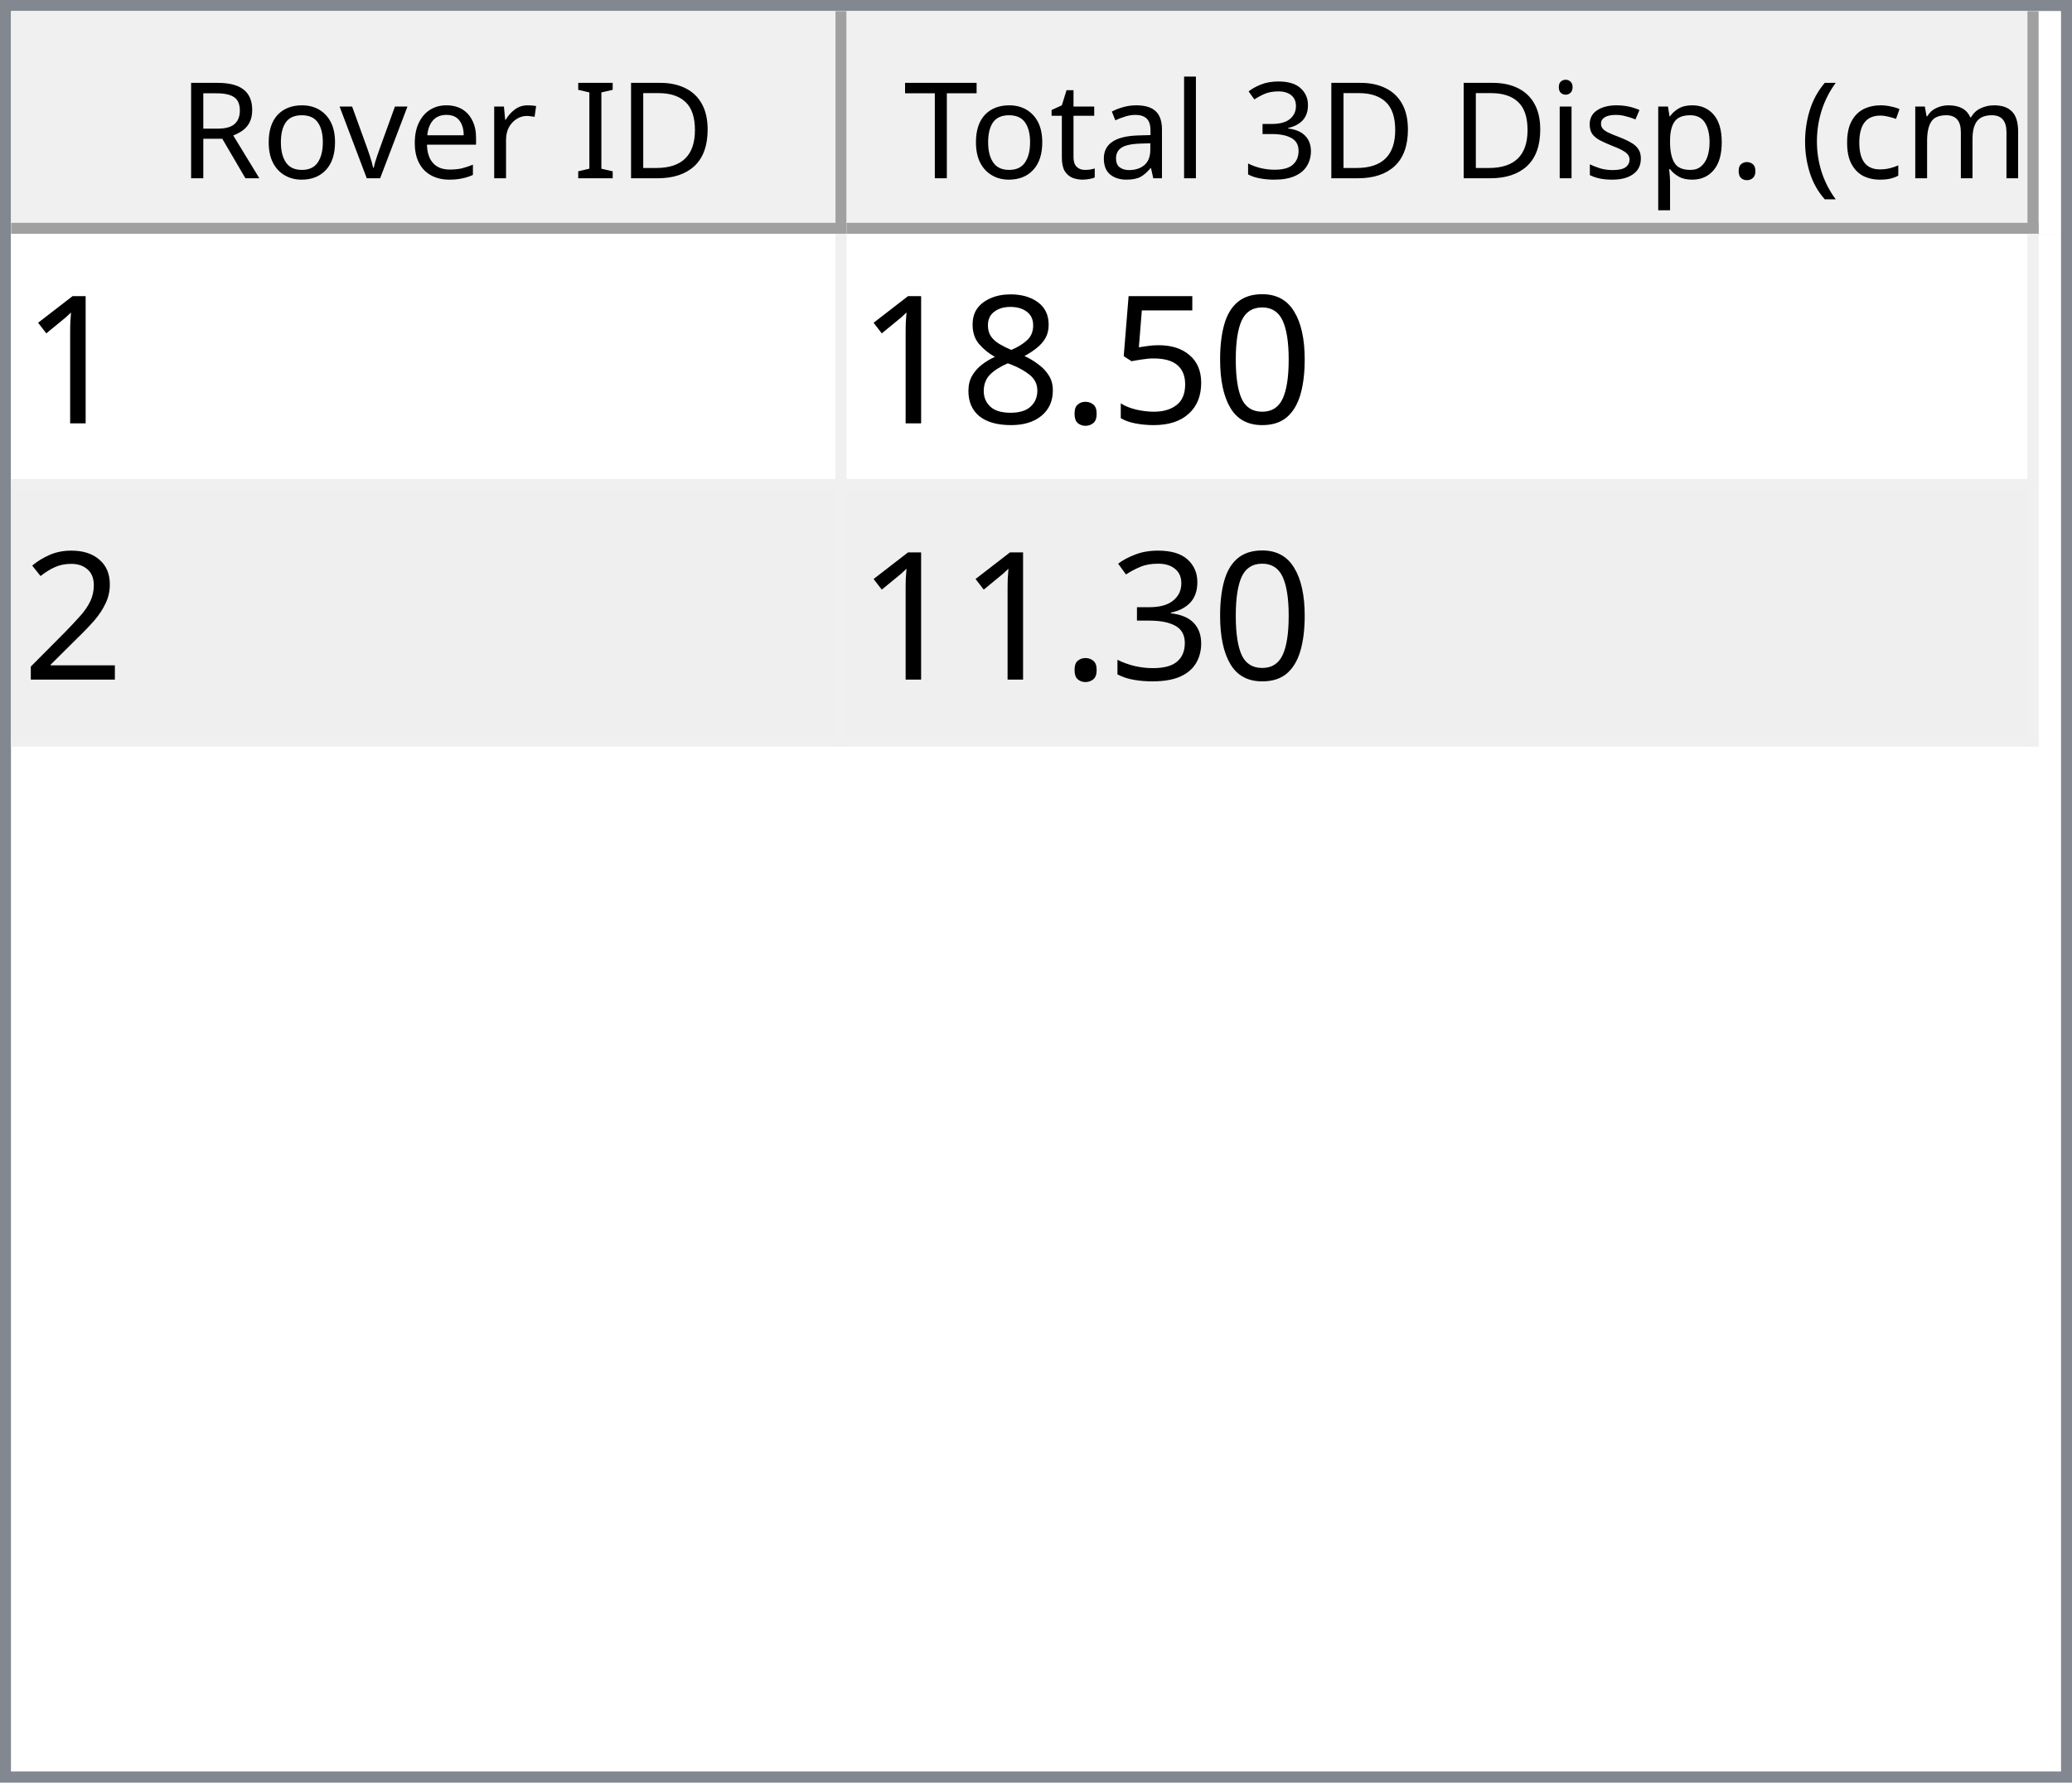
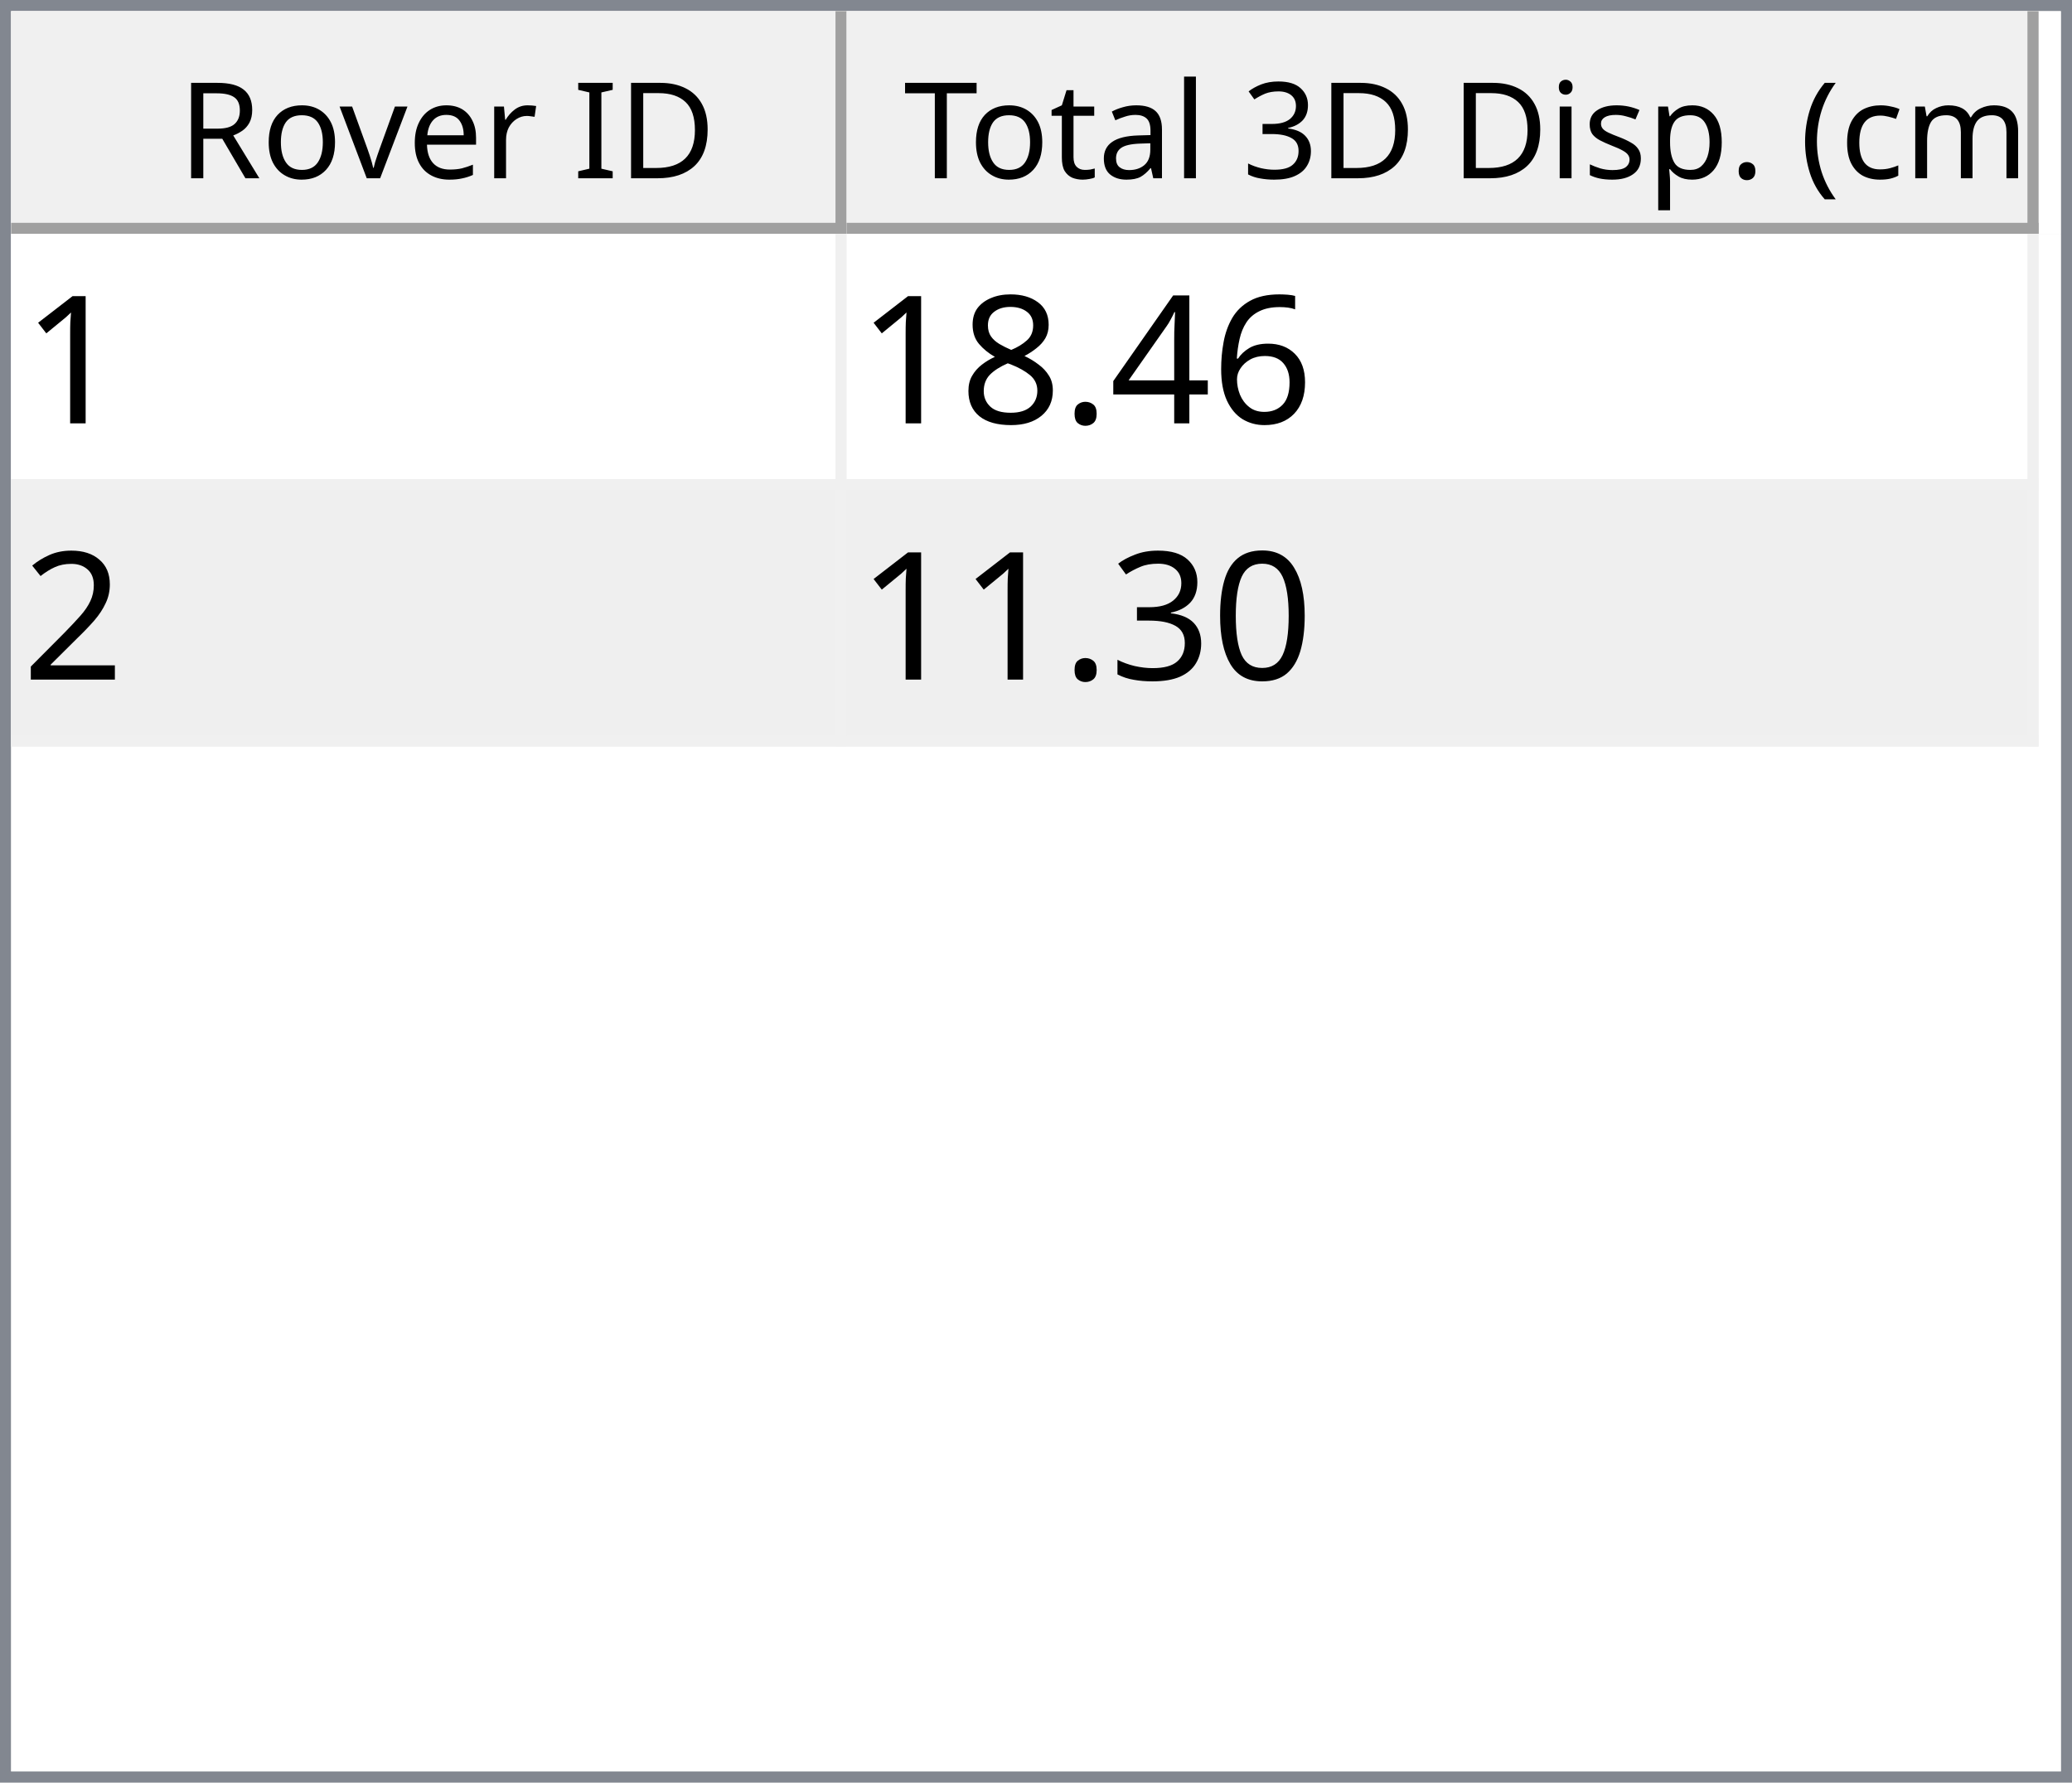
<svg xmlns="http://www.w3.org/2000/svg" style="fill-opacity:1; color-rendering:auto; color-interpolation:auto; text-rendering:auto; stroke:black; stroke-linecap:square; stroke-miterlimit:10; shape-rendering:auto; stroke-opacity:1; fill:black; stroke-dasharray:none; font-weight:normal; stroke-width:1; font-family:'Dialog'; font-style:normal; stroke-linejoin:miter; font-size:12px; stroke-dashoffset:0; image-rendering:auto;" width="186" height="160">
  <defs id="genericDefs" />
  <g>
    <defs id="defs1">
      <clipPath clipPathUnits="userSpaceOnUse" id="clipPath1">
        <path d="M0 0 L186 0 L186 160 L0 160 L0 0 Z" />
      </clipPath>
      <clipPath clipPathUnits="userSpaceOnUse" id="clipPath2">
        <path d="M0 0 L0 160 L186 160 L186 0 Z" />
      </clipPath>
      <clipPath clipPathUnits="userSpaceOnUse" id="clipPath3">
        <path d="M0 0 L0 20 L184 20 L184 0 Z" />
      </clipPath>
      <clipPath clipPathUnits="userSpaceOnUse" id="clipPath4">
        <path d="M0 0 L0 20 L75 20 L75 0 Z" />
      </clipPath>
      <clipPath clipPathUnits="userSpaceOnUse" id="clipPath5">
        <path d="M1 1 L1 19 L74 19 L74 1 Z" />
      </clipPath>
      <clipPath clipPathUnits="userSpaceOnUse" id="clipPath6">
        <path d="M0 0 L0 18 L73 18 L73 0 Z" />
      </clipPath>
      <clipPath clipPathUnits="userSpaceOnUse" id="clipPath7">
        <path d="M-0.5 -0.5 L-0.5 19.5 L74.5 19.5 L74.5 -0.5 Z" />
      </clipPath>
      <clipPath clipPathUnits="userSpaceOnUse" id="clipPath8">
        <path d="M0 0 L0 20 L107 20 L107 0 Z" />
      </clipPath>
      <clipPath clipPathUnits="userSpaceOnUse" id="clipPath9">
        <path d="M1 1 L1 19 L106 19 L106 1 Z" />
      </clipPath>
      <clipPath clipPathUnits="userSpaceOnUse" id="clipPath10">
        <path d="M0 0 L0 18 L105 18 L105 0 Z" />
      </clipPath>
      <clipPath clipPathUnits="userSpaceOnUse" id="clipPath11">
        <path d="M-0.5 -0.5 L-0.5 19.5 L106.5 19.5 L106.5 -0.5 Z" />
      </clipPath>
      <clipPath clipPathUnits="userSpaceOnUse" id="clipPath12">
        <path d="M0 0 L0 138 L184 138 L184 0 Z" />
      </clipPath>
      <clipPath clipPathUnits="userSpaceOnUse" id="clipPath13">
        <path d="M0 0 L0 46 L182 46 L182 0 Z" />
      </clipPath>
      <clipPath clipPathUnits="userSpaceOnUse" id="clipPath14">
        <path d="M-0.5 -0.5 L-0.5 45.5 L181.5 45.5 L181.5 -0.5 Z" />
      </clipPath>
      <clipPath clipPathUnits="userSpaceOnUse" id="clipPath15">
        <path d="M0 0 L0 22 L74 22 L74 0 Z" />
      </clipPath>
      <clipPath clipPathUnits="userSpaceOnUse" id="clipPath16">
        <path d="M0 0 L0 22 L106 22 L106 0 Z" />
      </clipPath>
      <font horiz-adv-x="64.551" id="font1">
        <font-face ascent="107.91" descent="25.098" units-per-em="100" style="font-style:normal; font-family:Segoe UI; font-weight:normal;" />
        <missing-glyph horiz-adv-x="64.551" d="M8.109 0 L8.109 68.266 L56.453 68.266 L56.453 0 L8.109 0 ZM15.328 7.234 L49.219 7.234 L49.219 61.031 L15.328 61.031 L15.328 7.234 Z" />
        <glyph unicode="D" horiz-adv-x="70.117" d="M9.188 0 L9.188 70.016 L28.516 70.016 Q65.531 70.016 65.531 35.891 Q65.531 19.672 55.25 9.836 Q44.969 0 27.734 0 L9.188 0 ZM17.391 62.594 L17.391 7.422 L27.828 7.422 Q41.609 7.422 49.273 14.797 Q56.938 22.172 56.938 35.688 Q56.938 62.594 28.328 62.594 L17.391 62.594 Z" />
        <glyph unicode="I" horiz-adv-x="26.611" d="M17.391 0 L9.188 0 L9.188 70.016 L17.391 70.016 L17.391 0 Z" />
        <glyph unicode=" " horiz-adv-x="27.393" d="" />
        <glyph unicode="r" horiz-adv-x="34.766" d="M34.188 41.891 Q32.078 43.5 28.125 43.5 Q23 43.5 19.555 38.672 Q16.109 33.844 16.109 25.484 L16.109 0 L8.109 0 L8.109 50 L16.109 50 L16.109 39.703 L16.312 39.703 Q18.016 44.969 21.531 47.922 Q25.047 50.875 29.391 50.875 Q32.516 50.875 34.188 50.203 L34.188 41.891 Z" />
        <glyph unicode="e" horiz-adv-x="52.295" d="M48.297 23 L12.984 23 Q13.188 14.656 17.484 10.109 Q21.781 5.562 29.297 5.562 Q37.75 5.562 44.828 11.141 L44.828 3.609 Q38.234 -1.172 27.391 -1.172 Q16.797 -1.172 10.742 5.641 Q4.688 12.453 4.688 24.812 Q4.688 36.469 11.305 43.82 Q17.922 51.172 27.734 51.172 Q37.547 51.172 42.922 44.828 Q48.297 38.484 48.297 27.203 L48.297 23 ZM40.094 29.781 Q40.047 36.719 36.75 40.578 Q33.453 44.438 27.594 44.438 Q21.922 44.438 17.969 40.383 Q14.016 36.328 13.094 29.781 L40.094 29.781 Z" />
        <glyph unicode="v" horiz-adv-x="47.9" d="M47.406 50 L27.484 0 L19.625 0 L0.688 50 L9.469 50 L22.172 13.672 Q23.578 9.672 23.922 6.688 L24.125 6.688 Q24.609 10.453 25.688 13.484 L38.969 50 L47.406 50 Z" />
        <glyph unicode="o" horiz-adv-x="58.594" d="M29 -1.172 Q17.922 -1.172 11.305 5.836 Q4.688 12.844 4.688 24.422 Q4.688 37.016 11.57 44.094 Q18.453 51.172 30.172 51.172 Q41.359 51.172 47.633 44.289 Q53.906 37.406 53.906 25.203 Q53.906 13.234 47.141 6.031 Q40.375 -1.172 29 -1.172 ZM29.594 44.438 Q21.875 44.438 17.383 39.188 Q12.891 33.938 12.891 24.703 Q12.891 15.828 17.43 10.695 Q21.969 5.562 29.594 5.562 Q37.359 5.562 41.531 10.594 Q45.703 15.625 45.703 24.906 Q45.703 34.281 41.531 39.359 Q37.359 44.438 29.594 44.438 Z" />
        <glyph unicode="R" horiz-adv-x="59.814" d="M59.375 0 L49.609 0 L37.891 19.625 Q36.281 22.359 34.766 24.289 Q33.25 26.219 31.664 27.438 Q30.078 28.656 28.25 29.219 Q26.422 29.781 24.125 29.781 L17.391 29.781 L17.391 0 L9.188 0 L9.188 70.016 L30.078 70.016 Q34.672 70.016 38.555 68.867 Q42.438 67.719 45.289 65.375 Q48.141 63.031 49.758 59.547 Q51.375 56.062 51.375 51.375 Q51.375 47.703 50.273 44.656 Q49.172 41.609 47.148 39.211 Q45.125 36.812 42.266 35.133 Q39.406 33.453 35.844 32.516 L35.844 32.328 Q37.594 31.547 38.891 30.547 Q40.188 29.547 41.359 28.18 Q42.531 26.812 43.68 25.078 Q44.828 23.344 46.234 21.047 L59.375 0 ZM17.391 62.594 L17.391 37.203 L28.516 37.203 Q31.594 37.203 34.203 38.133 Q36.812 39.062 38.719 40.797 Q40.625 42.531 41.703 45.047 Q42.781 47.562 42.781 50.688 Q42.781 56.297 39.141 59.445 Q35.5 62.594 28.609 62.594 L17.391 62.594 Z" />
        <glyph unicode=")" horiz-adv-x="30.176" d="M8.297 -15.922 L1.172 -15.922 Q16.406 2.344 16.406 26.812 Q16.406 51.469 1.078 70.016 L8.297 70.016 Q23.531 52.156 23.531 26.703 Q23.531 1.375 8.297 -15.922 Z" />
        <glyph unicode="m" horiz-adv-x="86.133" d="M79.109 0 L71.094 0 L71.094 28.719 Q71.094 37.016 68.531 40.727 Q65.969 44.438 59.906 44.438 Q54.781 44.438 51.195 39.75 Q47.609 35.062 47.609 28.516 L47.609 0 L39.594 0 L39.594 29.688 Q39.594 44.438 28.219 44.438 Q22.953 44.438 19.531 40.016 Q16.109 35.594 16.109 28.516 L16.109 0 L8.109 0 L8.109 50 L16.109 50 L16.109 42.094 L16.312 42.094 Q21.625 51.172 31.844 51.172 Q36.969 51.172 40.773 48.312 Q44.578 45.453 46 40.828 Q51.562 51.172 62.594 51.172 Q79.109 51.172 79.109 30.812 L79.109 0 Z" />
        <glyph unicode="c" horiz-adv-x="46.191" d="M42.188 2.297 Q36.422 -1.172 28.516 -1.172 Q17.828 -1.172 11.258 5.789 Q4.688 12.75 4.688 23.828 Q4.688 36.188 11.766 43.68 Q18.844 51.172 30.672 51.172 Q37.25 51.172 42.281 48.734 L42.281 40.531 Q36.719 44.438 30.375 44.438 Q22.703 44.438 17.797 38.945 Q12.891 33.453 12.891 24.516 Q12.891 15.719 17.508 10.641 Q22.125 5.562 29.891 5.562 Q36.422 5.562 42.188 9.906 L42.188 2.297 Z" />
        <glyph unicode="(" horiz-adv-x="30.176" d="M29.109 -15.922 L21.969 -15.922 Q6.844 1.375 6.844 26.703 Q6.844 52.156 21.969 70.016 L29.203 70.016 Q13.875 51.469 13.875 26.812 Q13.875 2.344 29.109 -15.922 Z" />
        <glyph unicode="." horiz-adv-x="21.68" d="M10.891 -1.078 Q8.641 -1.078 7.055 0.539 Q5.469 2.156 5.469 4.391 Q5.469 6.641 7.055 8.273 Q8.641 9.906 10.891 9.906 Q13.188 9.906 14.797 8.273 Q16.406 6.641 16.406 4.391 Q16.406 2.156 14.797 0.539 Q13.188 -1.078 10.891 -1.078 Z" />
        <glyph unicode="p" horiz-adv-x="58.789" d="M16.312 7.234 L16.109 7.234 L16.109 -23 L8.109 -23 L8.109 50 L16.109 50 L16.109 41.219 L16.312 41.219 Q22.219 51.172 33.594 51.172 Q43.266 51.172 48.688 44.461 Q54.109 37.75 54.109 26.469 Q54.109 13.922 48 6.375 Q41.891 -1.172 31.297 -1.172 Q21.578 -1.172 16.312 7.234 ZM16.109 27.391 L16.109 20.406 Q16.109 14.203 20.141 9.883 Q24.172 5.562 30.375 5.562 Q37.641 5.562 41.773 11.133 Q45.906 16.703 45.906 26.609 Q45.906 34.969 42.047 39.703 Q38.188 44.438 31.594 44.438 Q24.609 44.438 20.359 39.578 Q16.109 34.719 16.109 27.391 Z" />
        <glyph unicode="s" horiz-adv-x="42.432" d="M5.078 1.812 L5.078 10.406 Q11.625 5.562 19.484 5.562 Q30.031 5.562 30.031 12.594 Q30.031 14.594 29.125 15.992 Q28.219 17.391 26.68 18.461 Q25.141 19.531 23.07 20.383 Q21 21.234 18.609 22.172 Q15.281 23.484 12.766 24.828 Q10.25 26.172 8.57 27.859 Q6.891 29.547 6.031 31.695 Q5.172 33.844 5.172 36.719 Q5.172 40.234 6.789 42.945 Q8.406 45.656 11.086 47.484 Q13.766 49.312 17.211 50.242 Q20.656 51.172 24.312 51.172 Q30.812 51.172 35.938 48.922 L35.938 40.828 Q30.422 44.438 23.25 44.438 Q21 44.438 19.195 43.922 Q17.391 43.406 16.094 42.477 Q14.797 41.547 14.086 40.258 Q13.375 38.969 13.375 37.406 Q13.375 35.453 14.086 34.133 Q14.797 32.812 16.164 31.789 Q17.531 30.766 19.484 29.938 Q21.438 29.109 23.922 28.125 Q27.25 26.859 29.883 25.516 Q32.516 24.172 34.375 22.484 Q36.234 20.797 37.234 18.602 Q38.234 16.406 38.234 13.375 Q38.234 9.672 36.602 6.938 Q34.969 4.203 32.234 2.398 Q29.5 0.594 25.93 -0.289 Q22.359 -1.172 18.453 -1.172 Q10.75 -1.172 5.078 1.812 Z" />
        <glyph unicode="i" horiz-adv-x="24.219" d="M12.203 62.703 Q10.062 62.703 8.547 64.164 Q7.031 65.625 7.031 67.875 Q7.031 70.125 8.547 71.609 Q10.062 73.094 12.203 73.094 Q14.406 73.094 15.945 71.609 Q17.484 70.125 17.484 67.875 Q17.484 65.719 15.945 64.211 Q14.406 62.703 12.203 62.703 ZM16.109 0 L8.109 0 L8.109 50 L16.109 50 L16.109 0 Z" />
        <glyph unicode="3" horiz-adv-x="53.906" d="M46.531 19.828 Q46.531 15.094 44.75 11.211 Q42.969 7.328 39.719 4.57 Q36.469 1.812 31.93 0.297 Q27.391 -1.219 21.922 -1.219 Q11.922 -1.219 6 2.594 L6 11.188 Q13.094 5.609 22.219 5.609 Q25.875 5.609 28.828 6.539 Q31.781 7.469 33.906 9.227 Q36.031 10.984 37.18 13.477 Q38.328 15.969 38.328 19.094 Q38.328 32.812 18.797 32.812 L12.984 32.812 L12.984 39.594 L18.5 39.594 Q35.797 39.594 35.797 52.484 Q35.797 64.406 22.609 64.406 Q15.188 64.406 8.688 59.422 L8.688 67.188 Q15.375 71.188 24.609 71.188 Q29 71.188 32.57 69.969 Q36.141 68.75 38.68 66.555 Q41.219 64.359 42.609 61.281 Q44 58.203 44 54.5 Q44 40.672 30.031 36.719 L30.031 36.531 Q33.594 36.141 36.625 34.797 Q39.656 33.453 41.852 31.305 Q44.047 29.156 45.289 26.25 Q46.531 23.344 46.531 19.828 Z" />
        <glyph unicode="l" horiz-adv-x="24.219" d="M16.109 0 L8.109 0 L8.109 74.031 L16.109 74.031 L16.109 0 Z" />
        <glyph unicode="a" horiz-adv-x="50.879" d="M43.891 0 L35.891 0 L35.891 7.812 L35.688 7.812 Q30.469 -1.172 20.312 -1.172 Q12.844 -1.172 8.617 2.781 Q4.391 6.734 4.391 13.281 Q4.391 27.297 20.906 29.594 L35.891 31.688 Q35.891 44.438 25.594 44.438 Q16.547 44.438 9.281 38.281 L9.281 46.484 Q16.656 51.172 26.266 51.172 Q43.891 51.172 43.891 32.516 L43.891 0 ZM35.891 25.297 L23.828 23.641 Q18.266 22.859 15.43 20.875 Q12.594 18.891 12.594 13.875 Q12.594 10.203 15.211 7.883 Q17.828 5.562 22.172 5.562 Q28.125 5.562 32.008 9.742 Q35.891 13.922 35.891 20.312 L35.891 25.297 Z" />
        <glyph unicode="t" horiz-adv-x="33.887" d="M31.297 0.484 Q28.469 -1.078 23.828 -1.078 Q10.688 -1.078 10.688 13.578 L10.688 43.172 L2.094 43.172 L2.094 50 L10.688 50 L10.688 62.203 L18.703 64.797 L18.703 50 L31.297 50 L31.297 43.172 L18.703 43.172 L18.703 14.984 Q18.703 9.969 20.414 7.82 Q22.125 5.672 26.078 5.672 Q29.109 5.672 31.297 7.328 L31.297 0.484 Z" />
        <glyph unicode="T" horiz-adv-x="52.393" d="M50.594 62.594 L30.375 62.594 L30.375 0 L22.172 0 L22.172 62.594 L2 62.594 L2 70.016 L50.594 70.016 L50.594 62.594 Z" />
      </font>
      <font horiz-adv-x="75.0" id="font2">
        <font-face ascent="100.537" descent="21.973" units-per-em="100" style="font-style:normal; font-family:sans-serif; font-weight:normal;" />
        <missing-glyph horiz-adv-x="75.0" d="M12.5 0 L12.5 62.5 L62.5 62.5 L62.5 0 L12.5 0 ZM14.062 1.562 L60.938 1.562 L60.938 60.938 L14.062 60.938 L14.062 1.562 Z" />
        <glyph unicode="1" horiz-adv-x="55.615" d="M37.25 0 L28.469 0 L28.469 56 Q25.297 52.984 20.141 49.953 Q14.984 46.922 10.891 45.406 L10.891 53.906 Q18.266 57.375 23.781 62.305 Q29.297 67.234 31.594 71.875 L37.25 71.875 L37.25 0 Z" />
-         <glyph unicode="0" horiz-adv-x="55.615" d="M4.156 35.297 Q4.156 48 6.766 55.742 Q9.375 63.484 14.523 67.68 Q19.672 71.875 27.484 71.875 Q33.25 71.875 37.594 69.555 Q41.938 67.234 44.773 62.867 Q47.609 58.5 49.219 52.227 Q50.828 45.953 50.828 35.297 Q50.828 22.703 48.242 14.969 Q45.656 7.234 40.508 3.008 Q35.359 -1.219 27.484 -1.219 Q17.141 -1.219 11.234 6.203 Q4.156 15.141 4.156 35.297 ZM13.188 35.297 Q13.188 17.672 17.312 11.836 Q21.438 6 27.484 6 Q33.547 6 37.672 11.859 Q41.797 17.719 41.797 35.297 Q41.797 52.984 37.672 58.789 Q33.547 64.594 27.391 64.594 Q21.344 64.594 17.719 59.469 Q13.188 52.938 13.188 35.297 Z" />
-         <glyph unicode="5" horiz-adv-x="55.615" d="M4.156 18.75 L13.375 19.531 Q14.406 12.797 18.141 9.398 Q21.875 6 27.156 6 Q33.5 6 37.891 10.789 Q42.281 15.578 42.281 23.484 Q42.281 31 38.062 35.352 Q33.844 39.703 27 39.703 Q22.75 39.703 19.336 37.773 Q15.922 35.844 13.969 32.766 L5.719 33.844 L12.641 70.609 L48.25 70.609 L48.25 62.203 L19.672 62.203 L15.828 42.969 Q22.266 47.469 29.344 47.469 Q38.719 47.469 45.164 40.969 Q51.609 34.469 51.609 24.266 Q51.609 14.547 45.953 7.469 Q39.062 -1.219 27.156 -1.219 Q17.391 -1.219 11.211 4.25 Q5.031 9.719 4.156 18.75 Z" />
+         <glyph unicode="6" horiz-adv-x="55.615" d="M49.75 54.047 L41.016 53.375 Q39.844 58.547 37.703 60.891 Q34.125 64.656 28.906 64.656 Q24.703 64.656 21.531 62.312 Q17.391 59.281 14.992 53.469 Q12.594 47.656 12.5 36.922 Q15.672 41.75 20.266 44.094 Q24.859 46.438 29.891 46.438 Q38.672 46.438 44.852 39.969 Q51.031 33.5 51.031 23.25 Q51.031 16.5 48.125 10.719 Q45.219 4.938 40.141 1.859 Q35.062 -1.219 28.609 -1.219 Q17.625 -1.219 10.695 6.859 Q3.766 14.938 3.766 33.5 Q3.766 54.25 11.422 63.672 Q18.109 71.875 29.438 71.875 Q37.891 71.875 43.289 67.141 Q48.688 62.406 49.75 54.047 ZM13.875 23.188 Q13.875 18.656 15.797 14.508 Q17.719 10.359 21.188 8.18 Q24.656 6 28.469 6 Q34.031 6 38.039 10.492 Q42.047 14.984 42.047 22.703 Q42.047 30.125 38.086 34.398 Q34.125 38.672 28.125 38.672 Q22.172 38.672 18.023 34.398 Q13.875 30.125 13.875 23.188 Z" />
+         <glyph unicode="4" horiz-adv-x="55.615" d="M32.328 0 L32.328 17.141 L1.266 17.141 L1.266 25.203 L33.938 71.578 L41.109 71.578 L41.109 25.203 L50.781 25.203 L50.781 17.141 L41.109 17.141 L41.109 0 L32.328 0 ZM32.328 25.203 L32.328 57.469 L9.906 25.203 L32.328 25.203 Z" />
        <glyph unicode="." horiz-adv-x="27.783" d="M9.078 0 L9.078 10.016 L19.094 10.016 L19.094 0 L9.078 0 Z" />
        <glyph unicode="8" horiz-adv-x="55.615" d="M17.672 38.812 Q12.203 40.828 9.57 44.539 Q6.938 48.25 6.938 53.422 Q6.938 61.234 12.555 66.555 Q18.172 71.875 27.484 71.875 Q36.859 71.875 42.578 66.43 Q48.297 60.984 48.297 53.172 Q48.297 48.188 45.68 44.508 Q43.062 40.828 37.75 38.812 Q44.344 36.672 47.781 31.883 Q51.219 27.094 51.219 20.453 Q51.219 11.281 44.727 5.031 Q38.234 -1.219 27.641 -1.219 Q17.047 -1.219 10.547 5.055 Q4.047 11.328 4.047 20.703 Q4.047 27.688 7.594 32.398 Q11.141 37.109 17.672 38.812 ZM15.922 53.719 Q15.922 48.641 19.195 45.414 Q22.469 42.188 27.688 42.188 Q32.766 42.188 36.016 45.383 Q39.266 48.578 39.266 53.219 Q39.266 58.062 35.914 61.359 Q32.562 64.656 27.594 64.656 Q22.562 64.656 19.242 61.43 Q15.922 58.203 15.922 53.719 ZM13.094 20.656 Q13.094 16.891 14.875 13.375 Q16.656 9.859 20.172 7.93 Q23.688 6 27.734 6 Q34.031 6 38.133 10.055 Q42.234 14.109 42.234 20.359 Q42.234 26.703 38.016 30.859 Q33.797 35.016 27.438 35.016 Q21.234 35.016 17.164 30.914 Q13.094 26.812 13.094 20.656 Z" />
        <glyph unicode="2" horiz-adv-x="55.615" d="M50.344 8.453 L50.344 0 L3.031 0 Q2.938 3.172 4.047 6.109 Q5.859 10.938 9.836 15.625 Q13.812 20.312 21.344 26.469 Q33.016 36.031 37.117 41.625 Q41.219 47.219 41.219 52.203 Q41.219 57.422 37.477 61.008 Q33.734 64.594 27.734 64.594 Q21.391 64.594 17.578 60.789 Q13.766 56.984 13.719 50.25 L4.688 51.172 Q5.609 61.281 11.664 66.578 Q17.719 71.875 27.938 71.875 Q38.234 71.875 44.242 66.164 Q50.25 60.453 50.25 52 Q50.25 47.703 48.492 43.555 Q46.734 39.406 42.656 34.812 Q38.578 30.219 29.109 22.219 Q21.188 15.578 18.945 13.211 Q16.703 10.844 15.234 8.453 L50.344 8.453 Z" />
+         <glyph unicode="0" horiz-adv-x="55.615" d="M4.156 35.297 Q4.156 48 6.766 55.742 Q9.375 63.484 14.523 67.68 Q19.672 71.875 27.484 71.875 Q33.25 71.875 37.594 69.555 Q41.938 67.234 44.773 62.867 Q47.609 58.5 49.219 52.227 Q50.828 45.953 50.828 35.297 Q50.828 22.703 48.242 14.969 Q45.656 7.234 40.508 3.008 Q35.359 -1.219 27.484 -1.219 Q17.141 -1.219 11.234 6.203 Q4.156 15.141 4.156 35.297 ZM13.188 35.297 Q13.188 17.672 17.312 11.836 Q21.438 6 27.484 6 Q33.547 6 37.672 11.859 Q41.797 17.719 41.797 35.297 Q41.797 52.984 37.672 58.789 Q33.547 64.594 27.391 64.594 Q21.344 64.594 17.719 59.469 Q13.188 52.938 13.188 35.297 Z" />
        <glyph unicode="3" horiz-adv-x="55.615" d="M4.203 18.891 L12.984 20.062 Q14.5 12.594 18.141 9.297 Q21.781 6 27 6 Q33.203 6 37.477 10.297 Q41.75 14.594 41.75 20.953 Q41.75 27 37.797 30.93 Q33.844 34.859 27.734 34.859 Q25.25 34.859 21.531 33.891 L22.516 41.609 Q23.391 41.5 23.922 41.5 Q29.547 41.5 34.039 44.43 Q38.531 47.359 38.531 53.469 Q38.531 58.297 35.258 61.477 Q31.984 64.656 26.812 64.656 Q21.688 64.656 18.266 61.43 Q14.844 58.203 13.875 51.766 L5.078 53.328 Q6.688 62.156 12.398 67.016 Q18.109 71.875 26.609 71.875 Q32.469 71.875 37.398 69.359 Q42.328 66.844 44.945 62.5 Q47.562 58.156 47.562 53.266 Q47.562 48.641 45.07 44.828 Q42.578 41.016 37.703 38.766 Q44.047 37.312 47.562 32.695 Q51.078 28.078 51.078 21.141 Q51.078 11.766 44.242 5.25 Q37.406 -1.266 26.953 -1.266 Q17.531 -1.266 11.305 4.352 Q5.078 9.969 4.203 18.891 Z" />
      </font>
    </defs>
    <g style="fill:white; stroke:white;">
      <rect x="0" y="0" width="186" style="clip-path:url(#clipPath1); stroke:none;" height="160" />
    </g>
    <g style="fill:white; text-rendering:optimizeSpeed; color-rendering:optimizeSpeed; image-rendering:optimizeSpeed; shape-rendering:crispEdges; stroke:white; color-interpolation:sRGB;">
      <rect x="0" width="186" height="160" y="0" style="stroke:none;" />
      <path style="stroke:none;" d="M0 160 L186 160 L186 0 L0 0 Z" />
    </g>
    <g style="fill:rgb(240,240,240); font-family:'Segoe UI'; stroke:rgb(240,240,240);">
      <rect x="0" y="0" width="186" style="clip-path:url(#clipPath2); stroke:none;" height="160" />
    </g>
    <g style="fill:rgb(130,135,144); font-family:'Segoe UI'; stroke:rgb(130,135,144);">
      <path d="M0 0 L186 0 L186 160 L0 160 L0 0 ZM1 1 L185 1 L185 159 L1 159 L1 1 Z" style="fill-rule:evenodd; clip-path:url(#clipPath2); stroke:none;" />
    </g>
    <g style="fill:white; font-family:'Segoe UI'; stroke:white;" transform="translate(1,1)">
      <rect x="0" y="0" width="184" style="clip-path:url(#clipPath3); stroke:none;" height="20" />
    </g>
    <g style="fill:rgb(240,240,240); font-family:'Segoe UI'; stroke:rgb(240,240,240);" transform="translate(1,1)">
      <rect x="0" y="0" width="75" style="clip-path:url(#clipPath4); stroke:none;" height="20" />
    </g>
    <g style="font-family:'Segoe UI';" transform="translate(2,2)">
      <text x="14" xml:space="preserve" y="14" style="clip-path:url(#clipPath6); stroke:none;">Rover ID</text>
    </g>
    <g style="fill:rgb(160,160,160); font-family:'Segoe UI'; stroke:rgb(160,160,160); stroke-linejoin:bevel;" transform="translate(1.5,1.5)">
      <line x1="74" x2="74" y1="0" style="fill:none; clip-path:url(#clipPath7);" y2="19" />
    </g>
    <g style="fill:rgb(160,160,160); font-family:'Segoe UI'; stroke:rgb(160,160,160); stroke-linejoin:bevel;" transform="matrix(1,0,0,1,1,1) translate(0.5,0.5)">
      <line x1="0" x2="74" y1="19" style="fill:none; clip-path:url(#clipPath7);" y2="19" />
    </g>
    <g style="fill:rgb(240,240,240); font-family:'Segoe UI'; stroke:rgb(240,240,240);" transform="translate(76,1)">
      <rect x="0" y="0" width="107" style="clip-path:url(#clipPath8); stroke:none;" height="20" />
    </g>
    <g style="font-family:'Segoe UI';" transform="translate(77,2)">
      <text x="1" xml:space="preserve" y="14" style="clip-path:url(#clipPath10); stroke:none;"> Total 3D Disp. (cm)</text>
    </g>
    <g style="fill:rgb(160,160,160); font-family:'Segoe UI'; stroke:rgb(160,160,160); stroke-linejoin:bevel;" transform="translate(76.5,1.5)">
      <line x1="106" x2="106" y1="0" style="fill:none; clip-path:url(#clipPath11);" y2="19" />
    </g>
    <g style="fill:rgb(160,160,160); font-family:'Segoe UI'; stroke:rgb(160,160,160); stroke-linejoin:bevel;" transform="matrix(1,0,0,1,76,1) translate(0.5,0.5)">
      <line x1="0" x2="106" y1="19" style="fill:none; clip-path:url(#clipPath11);" y2="19" />
    </g>
    <g style="fill:white; font-family:'Segoe UI'; stroke:white;" transform="translate(1,21)">
      <rect x="0" y="0" width="184" style="clip-path:url(#clipPath12); stroke:none;" height="138" />
    </g>
    <g style="fill:rgb(240,240,240); font-size:16px; font-family:sans-serif; stroke:rgb(240,240,240);" transform="translate(1,21)">
      <rect x="0" y="0" width="182" style="clip-path:url(#clipPath13); stroke:none;" height="46" />
      <line transform="translate(0.5,0.5)" x1="0" x2="181" y1="22" style="clip-path:url(#clipPath14); fill:none; stroke-linejoin:bevel;" y2="22" />
    </g>
    <g transform="matrix(1,0,0,1,1,21) translate(0.5,0.5)" style="fill:rgb(240,240,240); font-size:16px; font-family:sans-serif; stroke:rgb(240,240,240); stroke-linejoin:bevel;">
      <line x1="0" x2="181" y1="45" style="fill:none; clip-path:url(#clipPath14);" y2="45" />
    </g>
    <g transform="matrix(1,0,0,1,1,21) translate(0.5,0.5)" style="fill:rgb(240,240,240); font-size:16px; font-family:sans-serif; stroke:rgb(240,240,240); stroke-linejoin:bevel;">
      <line x1="74" x2="74" y1="0" style="fill:none; clip-path:url(#clipPath14);" y2="45" />
    </g>
    <g transform="matrix(1,0,0,1,1,21) translate(0.5,0.5)" style="fill:rgb(240,240,240); font-size:16px; font-family:sans-serif; stroke:rgb(240,240,240); stroke-linejoin:bevel;">
      <line x1="181" x2="181" y1="0" style="fill:none; clip-path:url(#clipPath14);" y2="45" />
    </g>
    <g style="fill:white; font-size:16px; font-family:sans-serif; stroke:white;" transform="matrix(1,0,0,1,1,21)">
      <rect x="0" y="0" width="74" style="clip-path:url(#clipPath15); stroke:none;" height="22" />
      <text x="1" y="17" style="fill:black; clip-path:url(#clipPath15); stroke:none;" xml:space="preserve">1</text>
    </g>
    <g style="fill:white; font-size:16px; font-family:sans-serif; stroke:white;" transform="matrix(1,0,0,1,1,21) translate(75,0)">
      <rect x="0" y="0" width="106" style="clip-path:url(#clipPath16); stroke:none;" height="22" />
-       <text x="1" y="17" style="fill:black; clip-path:url(#clipPath16); stroke:none;" xml:space="preserve">18.50</text>
+       <text x="1" y="17" style="fill:black; clip-path:url(#clipPath16); stroke:none;" xml:space="preserve">18.46</text>
    </g>
    <g style="fill:rgb(239,239,239); font-size:16px; font-family:sans-serif; stroke:rgb(239,239,239);" transform="matrix(1,0,0,1,1,21) translate(0,23)">
      <rect x="0" y="0" width="74" style="clip-path:url(#clipPath15); stroke:none;" height="22" />
      <text x="1" y="17" style="fill:black; clip-path:url(#clipPath15); stroke:none;" xml:space="preserve">2</text>
    </g>
    <g style="fill:rgb(239,239,239); font-size:16px; font-family:sans-serif; stroke:rgb(239,239,239);" transform="matrix(1,0,0,1,1,21) translate(75,23)">
      <rect x="0" y="0" width="106" style="clip-path:url(#clipPath16); stroke:none;" height="22" />
      <text x="1" y="17" style="fill:black; clip-path:url(#clipPath16); stroke:none;" xml:space="preserve">11.30</text>
    </g>
  </g>
</svg>
